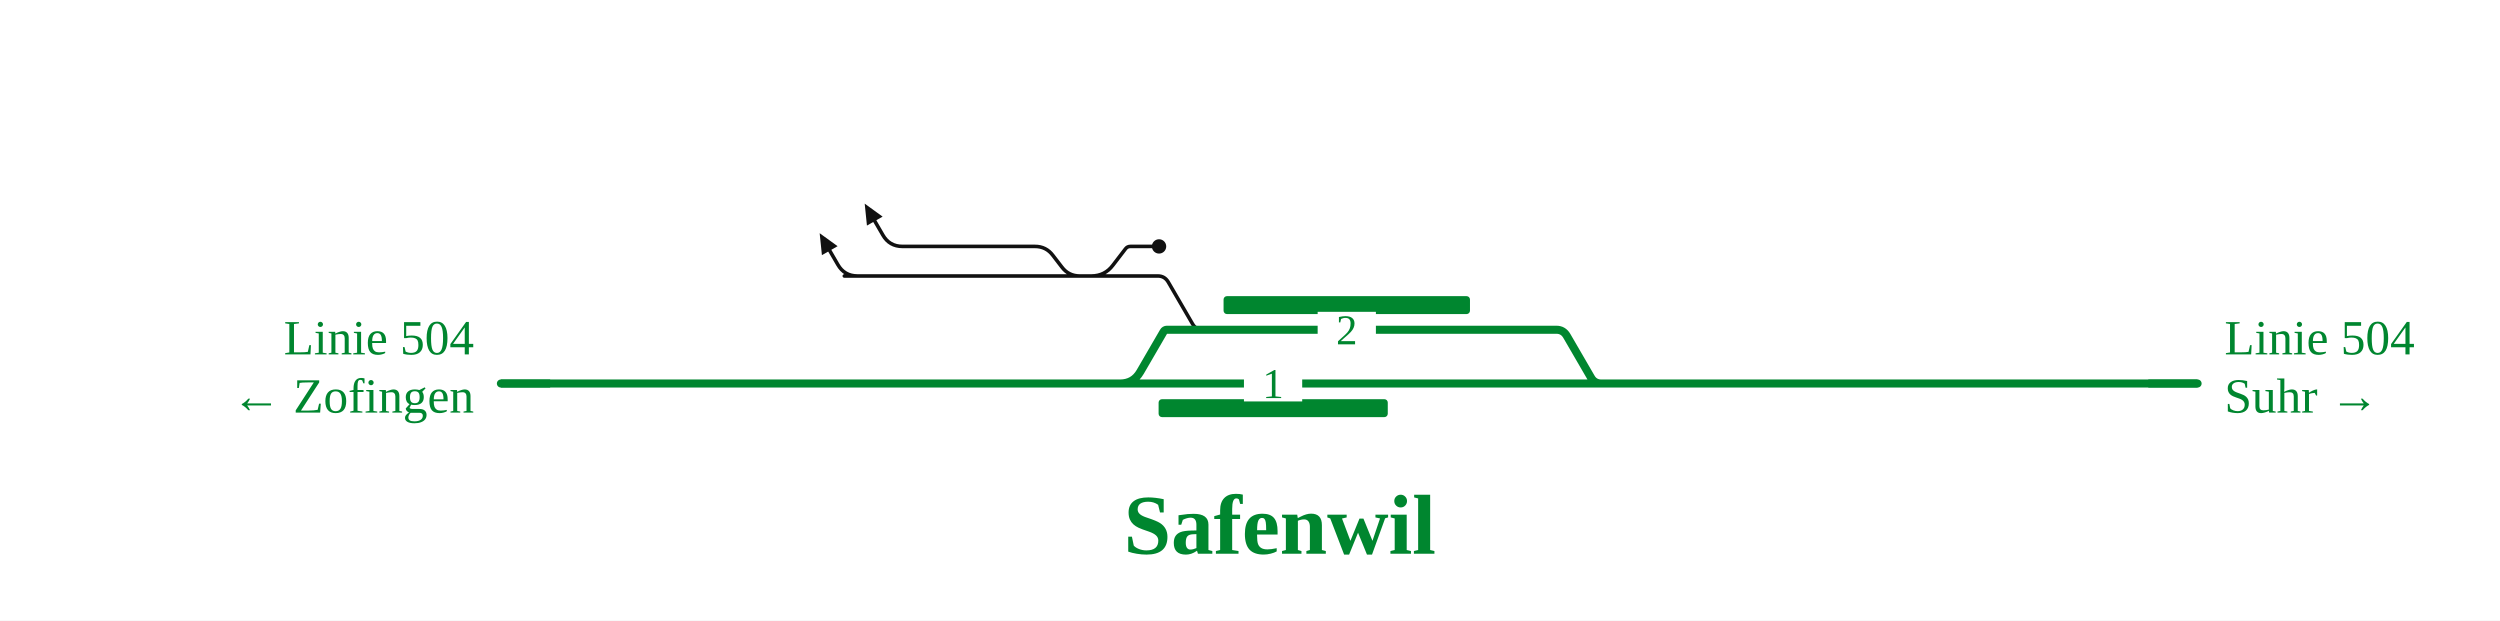
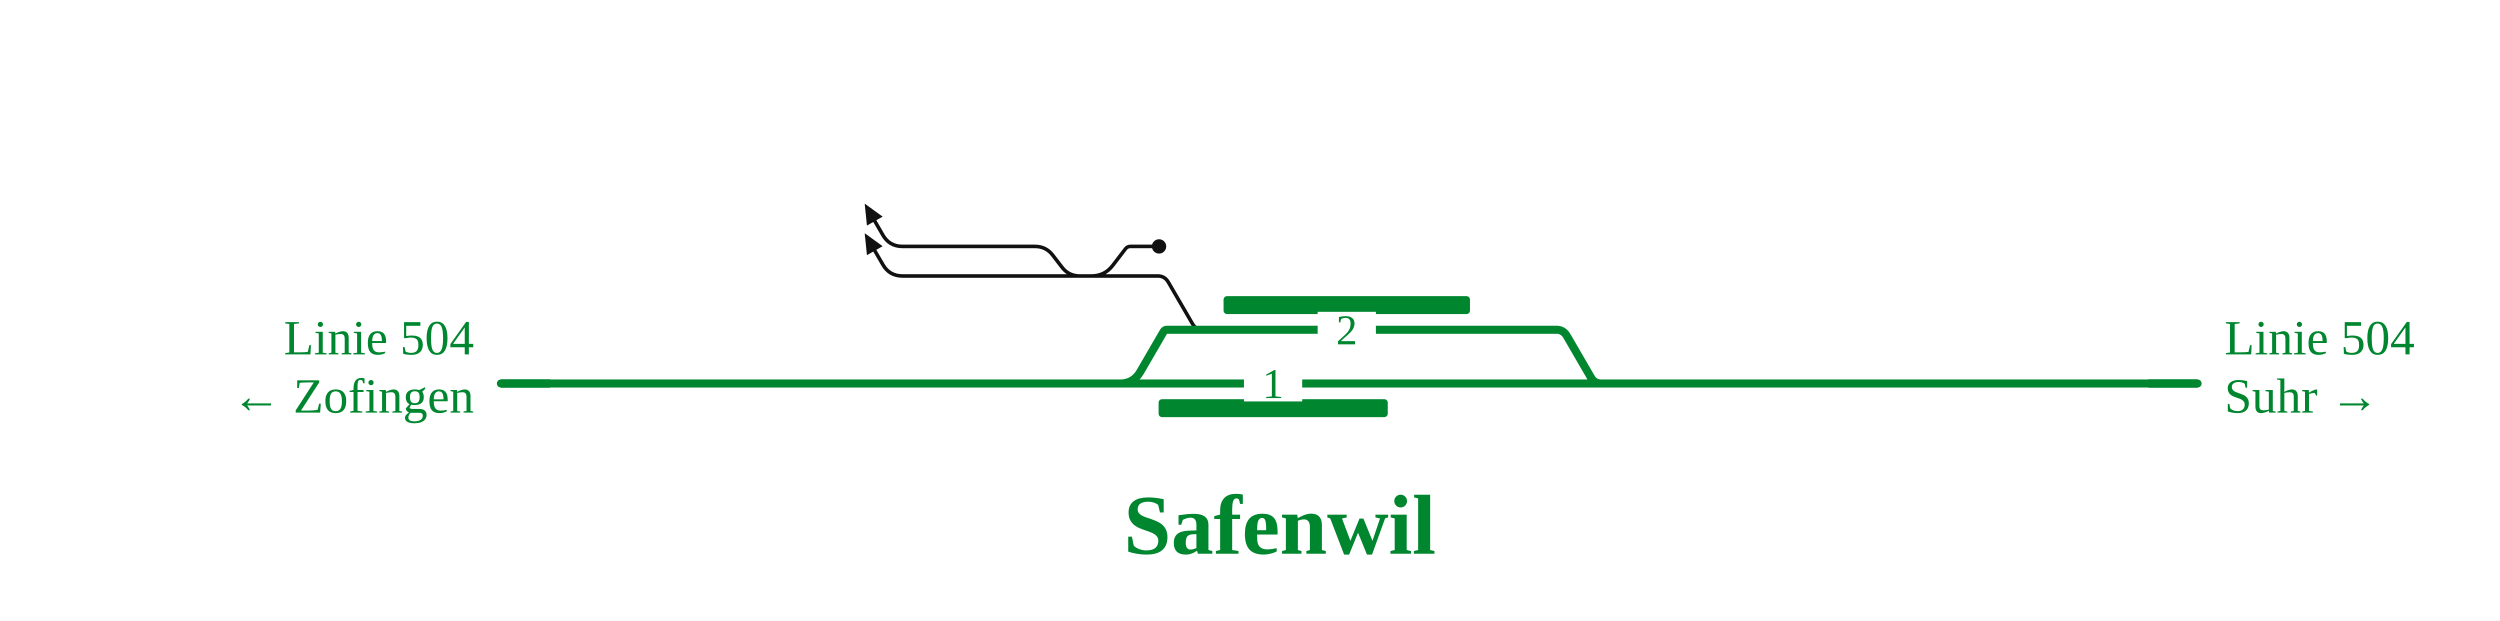
<svg xmlns="http://www.w3.org/2000/svg" viewBox="0 0 1116 277" font-family="Fira Sans, Source Sans 3, Helvetica, Arial, sans-serif">
  <rect width="100%" height="100%" fill="#fff" />
  <g fill="none" stroke-linecap="round" stroke-linejoin="round">
-     <path d="M491.8,123.2H516.9M516.9,123.2H516.9Q519.9,123.2 521.5,125.9L532.3,144.5Q533.8,147.2 536.9,147.2H536.9 M487.2,123.2Q493.2,123.2 496.8,118.4L502.4,111.1Q503.2,110.0 504.6,110.0H504.6M504.6,110.0H517.4 M482.0,123.2H491.8 M376.9,123.2L482.0,123.2 M402.9,110.0H462.0M462.0,110.0H462.0Q467.0,110.0 470.0,114.0L474.0,119.2Q477.0,123.2 482.0,123.2H482.0 M402.9,110.0Q397.0,110.0 394.1,104.9L390.5,98.7 M382.8,123.2Q376.9,123.2 374.0,118.1L370.4,111.9" stroke="#111" stroke-width="1.6" />
+     <path d="M491.8,123.2H516.9M516.9,123.2H516.9Q519.9,123.2 521.5,125.9L532.3,144.5Q533.8,147.2 536.9,147.2H536.9 M487.2,123.2Q493.2,123.2 496.8,118.4L502.4,111.1Q503.2,110.0 504.6,110.0H504.6M504.6,110.0H517.4 M482.0,123.2H491.8 M402.9,123.2H482.0 M402.9,110.0H462.0M462.0,110.0H462.0Q467.0,110.0 470.0,114.0L474.0,119.2Q477.0,123.2 482.0,123.2H482.0 M402.9,110.0Q397.0,110.0 394.1,104.9L390.5,98.7 M402.9,123.2Q397.0,123.2 394.1,118.1L390.5,111.9" stroke="#111" stroke-width="1.6" />
    <path d="M431.6,171.2H505.0 M500.0,171.2Q506.0,171.2 509.0,166.0L519.4,148.1Q519.9,147.2 520.9,147.2H520.9M520.9,147.2H536.9 M536.9,147.2H694.8M694.8,147.2H694.8Q697.8,147.2 699.4,149.9L710.2,168.5Q711.7,171.2 714.8,171.2H714.8 M505.0,171.2H714.8 M714.8,171.2H981.0 M223.6,171.2H431.6" stroke="#00862f" stroke-width="3.6" />
  </g>
  <rect x="517.2" y="178.2" width="102.3" height="8" rx="1.5" fill="#00862f" />
  <rect x="546.2" y="132.2" width="110.0" height="8" rx="1.5" fill="#00862f" />
  <circle cx="517.4" cy="110.0" r="3.2" fill="#111" />
  <path d="M386.0,90.9L394.0,96.7L387.0,100.7Z" fill="#111" data-pfeil="0" />
-   <path d="M365.9,104.1L373.9,109.9L366.9,113.9Z" fill="#111" data-pfeil="1" />
+   <path d="M386.0,104.1L394.0,109.9L387.0,113.9Z" fill="#111" data-pfeil="1" />
  <rect x="555.3" y="163.2" width="26" height="16" fill="#fff" />
  <text x="568.3" y="177.7" font-size="19" text-anchor="middle" fill="#00862f">1</text>
  <rect x="588.2" y="139.2" width="26" height="16" fill="#fff" />
  <text x="601.2" y="153.7" font-size="19" text-anchor="middle" fill="#00862f">2</text>
  <path d="M959.0,171.2H981.0" stroke="#00862f" stroke-width="3.6" fill="none" />
  <path d="M245.6,171.2H223.6" stroke="#00862f" stroke-width="3.6" fill="none" />
  <text x="993.0" y="158.2" font-size="22" text-anchor="start" fill="#00862f">Linie 504</text>
  <text x="993.0" y="184.2" font-size="22" text-anchor="start" fill="#00862f">Suhr →</text>
  <text x="211.6" y="158.2" font-size="22" text-anchor="end" fill="#00862f">Linie 504</text>
  <text x="211.6" y="184.2" font-size="22" text-anchor="end" fill="#00862f">← Zofingen</text>
  <text x="571.3" y="247.2" font-size="38" font-weight="700" text-anchor="middle" fill="#00862f">Safenwil</text>
  <g class="befund" />
</svg>
